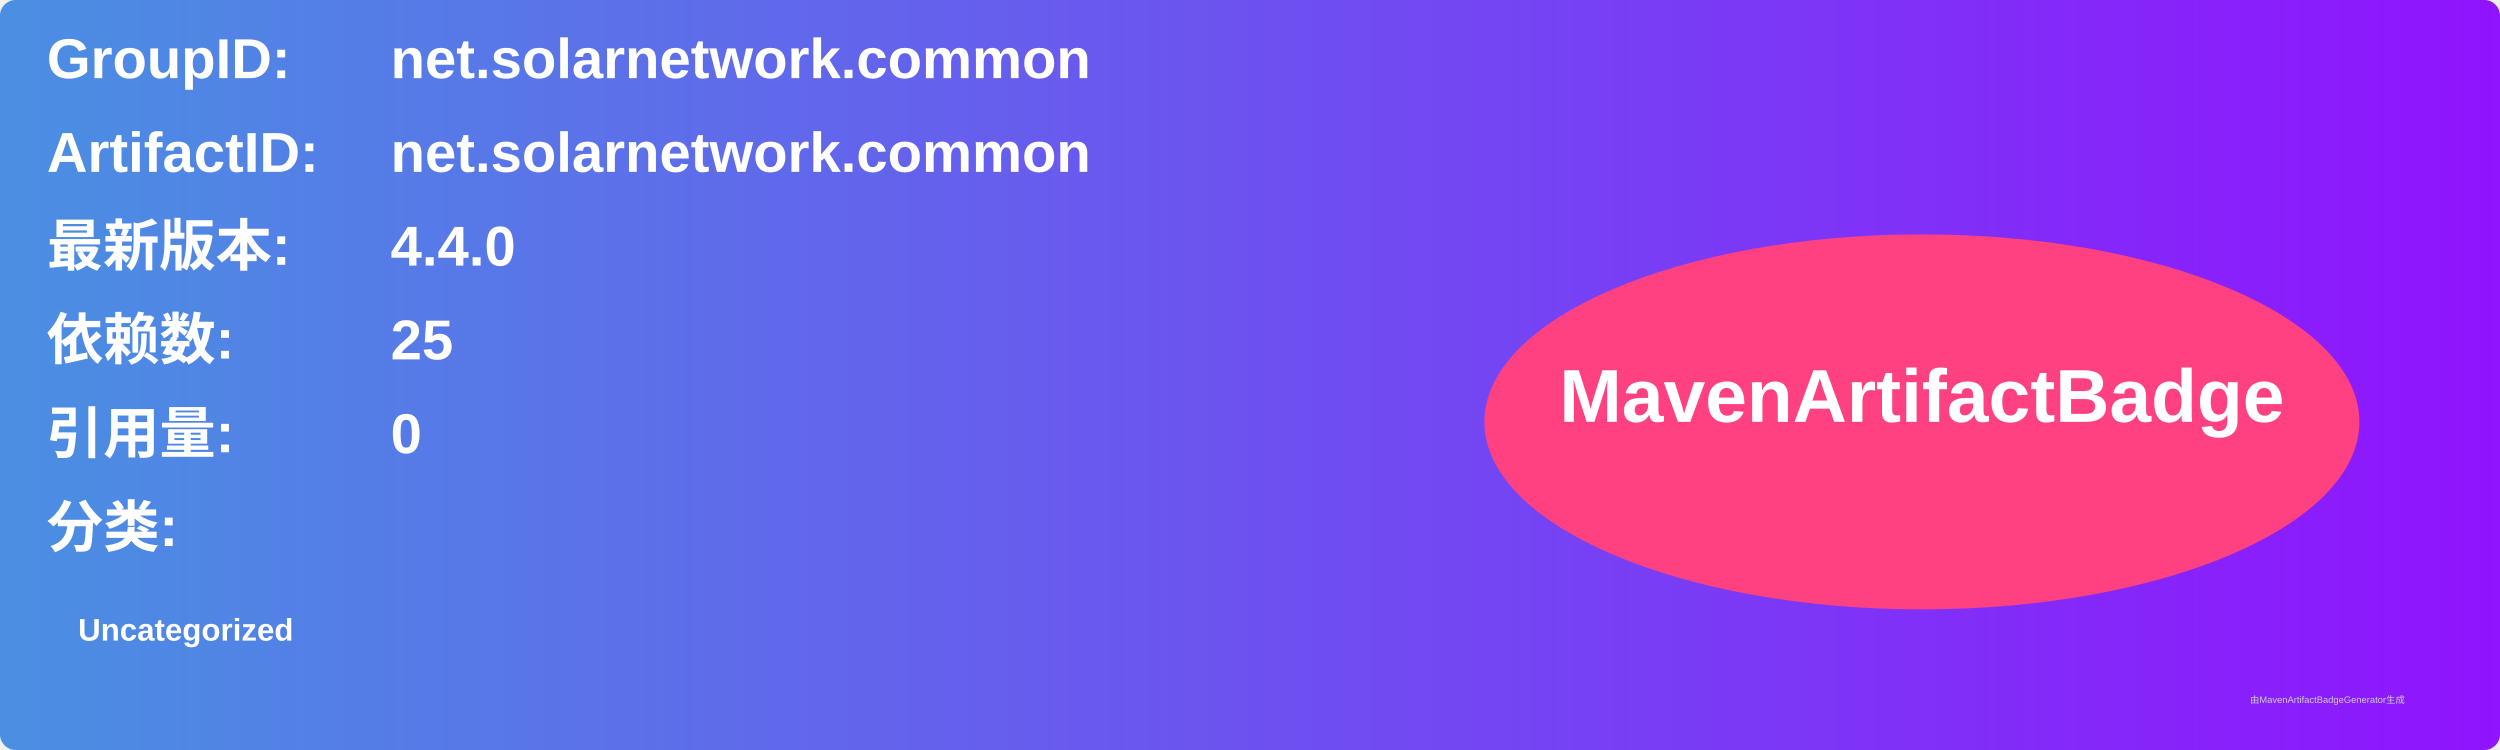
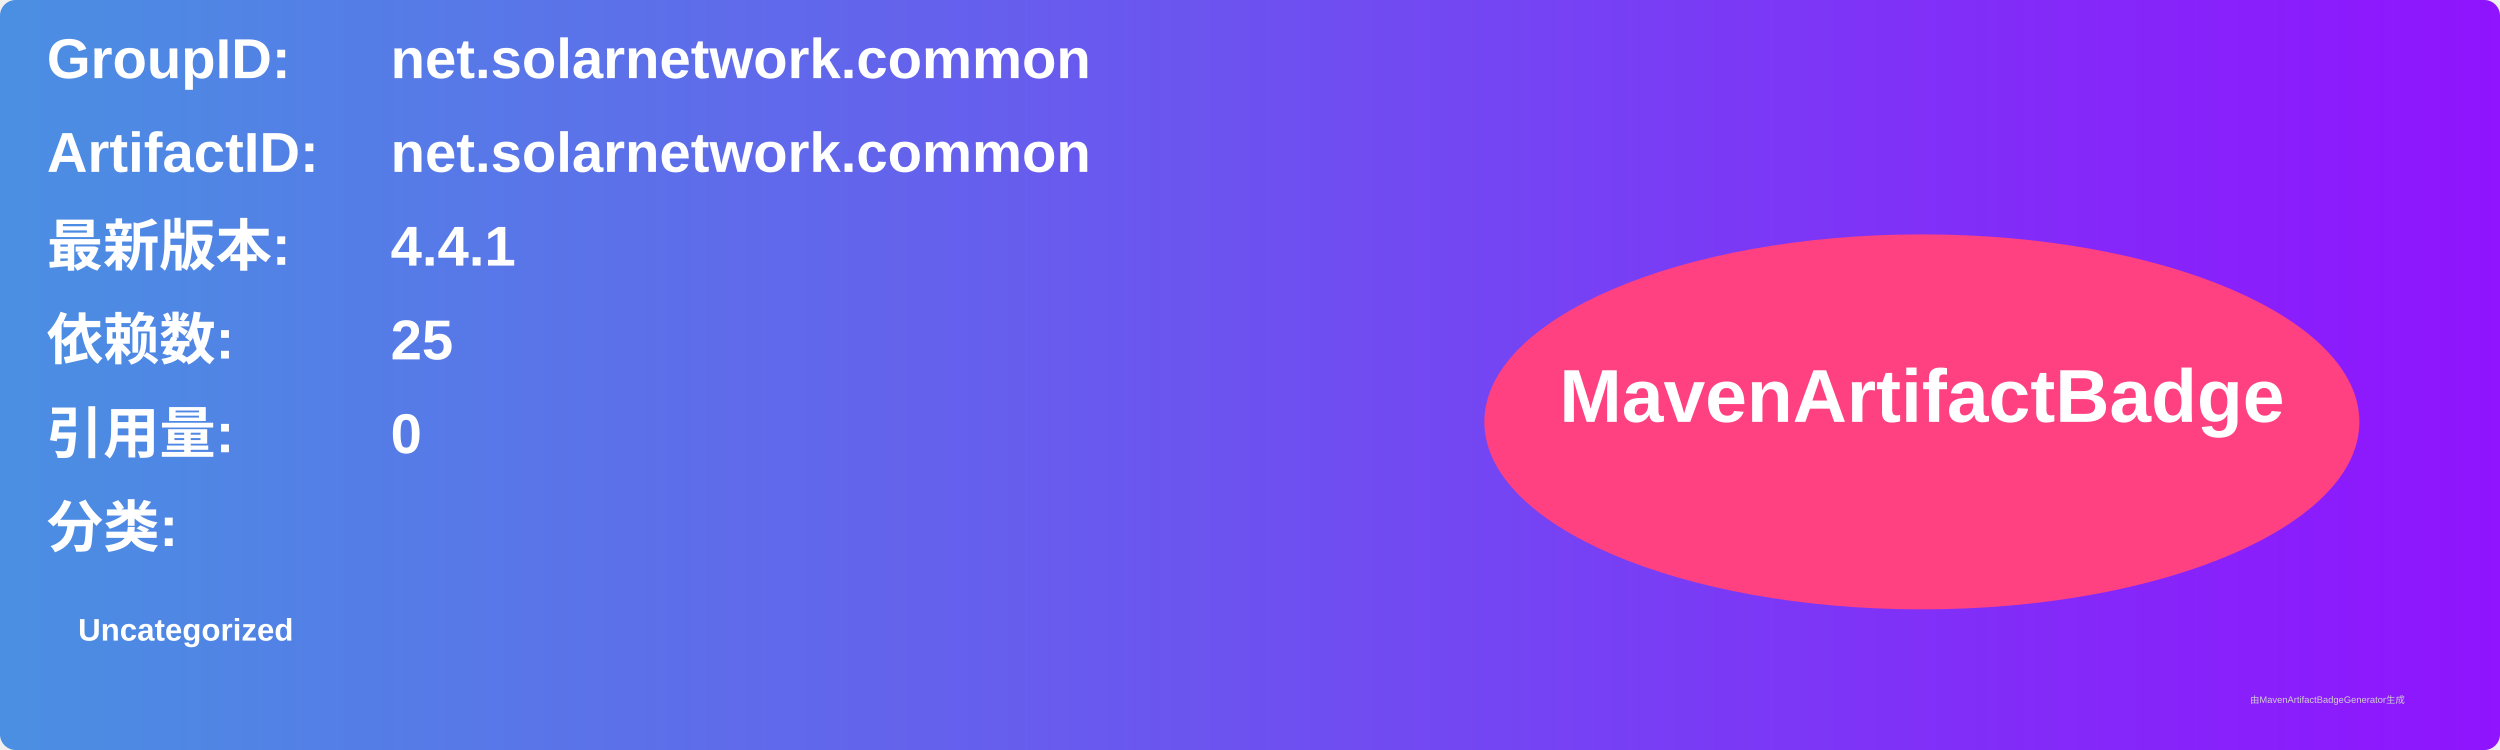
<svg xmlns="http://www.w3.org/2000/svg" width="800" height="240" viewBox="0 0 800 240">
  <linearGradient id="grad" x1="0%" y1="0%" x2="100%" y2="0%">
    <stop offset="0%" stop-color="#4a90e2" />
    <stop offset="100%" stop-color="#9013fe" />
  </linearGradient>
  <rect width="100%" height="100%" rx="5" ry="5" fill="url(#grad)" />
  <g transform="translate(15, 15)">
    <text x="0" y="10" font-family="Arial" font-size="18" fill="white" font-weight="bold" width="260">GroupID:</text>
    <text x="110" y="10" font-family="Arial" font-size="18" fill="white" font-weight="bold" width="460">net.solarnetwork.common</text>
    <text x="0" y="40" font-family="Arial" font-size="18" fill="white" font-weight="bold" width="260">ArtifactID:</text>
    <text x="110" y="40" font-family="Arial" font-size="18" fill="white" font-weight="bold" width="460">net.solarnetwork.common</text>
    <text x="0" y="70" font-family="Arial" font-size="18" fill="white" font-weight="bold">最新版本:</text>
    <text x="110" y="70" font-family="Arial" font-size="18" fill="white" font-weight="bold">
-       <tspan font-weight="bold">4.4.0</tspan>
+       <tspan font-weight="bold">4.4.1</tspan>
    </text>
    <text x="0" y="100" font-family="Arial" font-size="18" fill="white" font-weight="bold">依赖数: </text>
    <text x="110" y="100" font-family="Arial" font-size="18" fill="white">
      <tspan font-weight="bold">25</tspan>
    </text>
    <text x="0" y="130" font-family="Arial" font-size="18" fill="white" font-weight="bold">引用量: </text>
    <text x="110" y="130" font-family="Arial" font-size="18" fill="white">
      <tspan font-weight="bold">0</tspan>
    </text>
    <text x="0" y="160" font-family="Arial" font-size="18" fill="white" font-weight="bold">分类:</text>
    <text x="10" y="190" font-family="Arial" font-size="10" fill="white">
      <tspan font-weight="bold">Uncategorized</tspan>
    </text>
    <ellipse cx="600" cy="120" rx="140" ry="60" fill="#ff4081" />
    <text x="600" y="120" text-anchor="middle" font-family="Arial" font-size="24" fill="white" font-weight="bold">MavenArtifactBadge</text>
  </g>
  <text x="720" y="225" font-family="Arial" font-size="3" fill="#d0d0d0">由MavenArtifactBadgeGenerator生成</text>
</svg>
